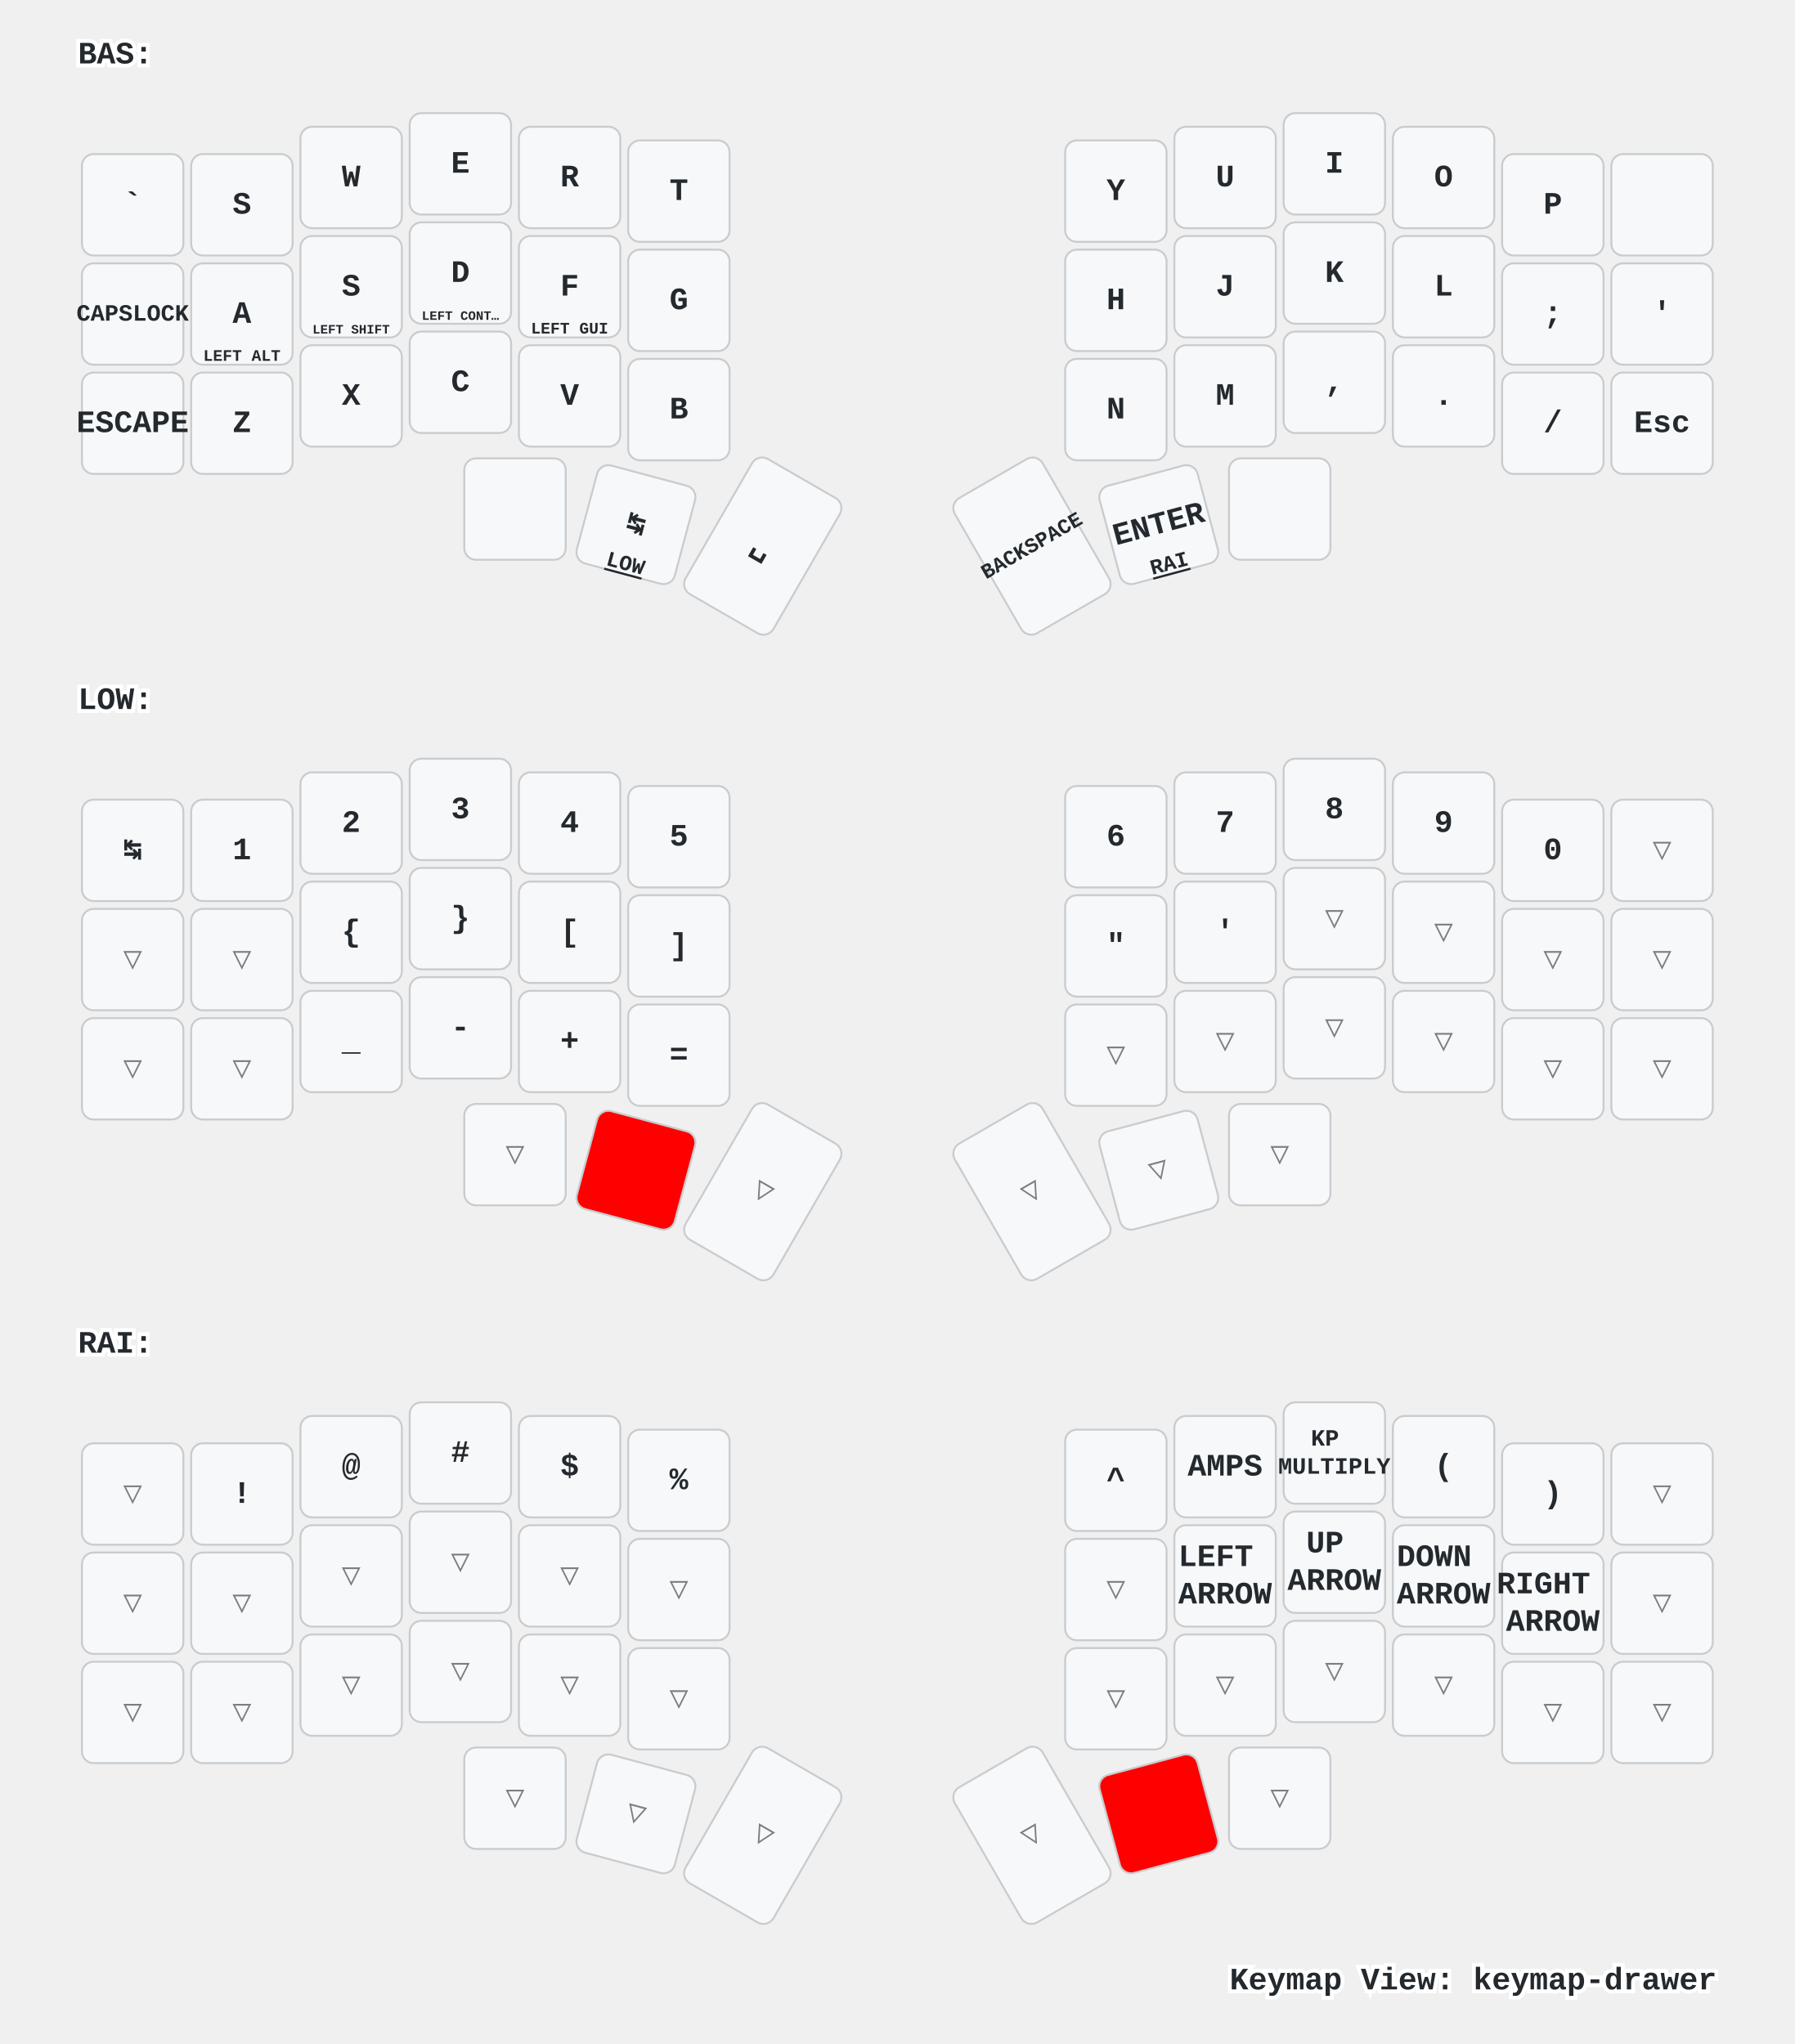
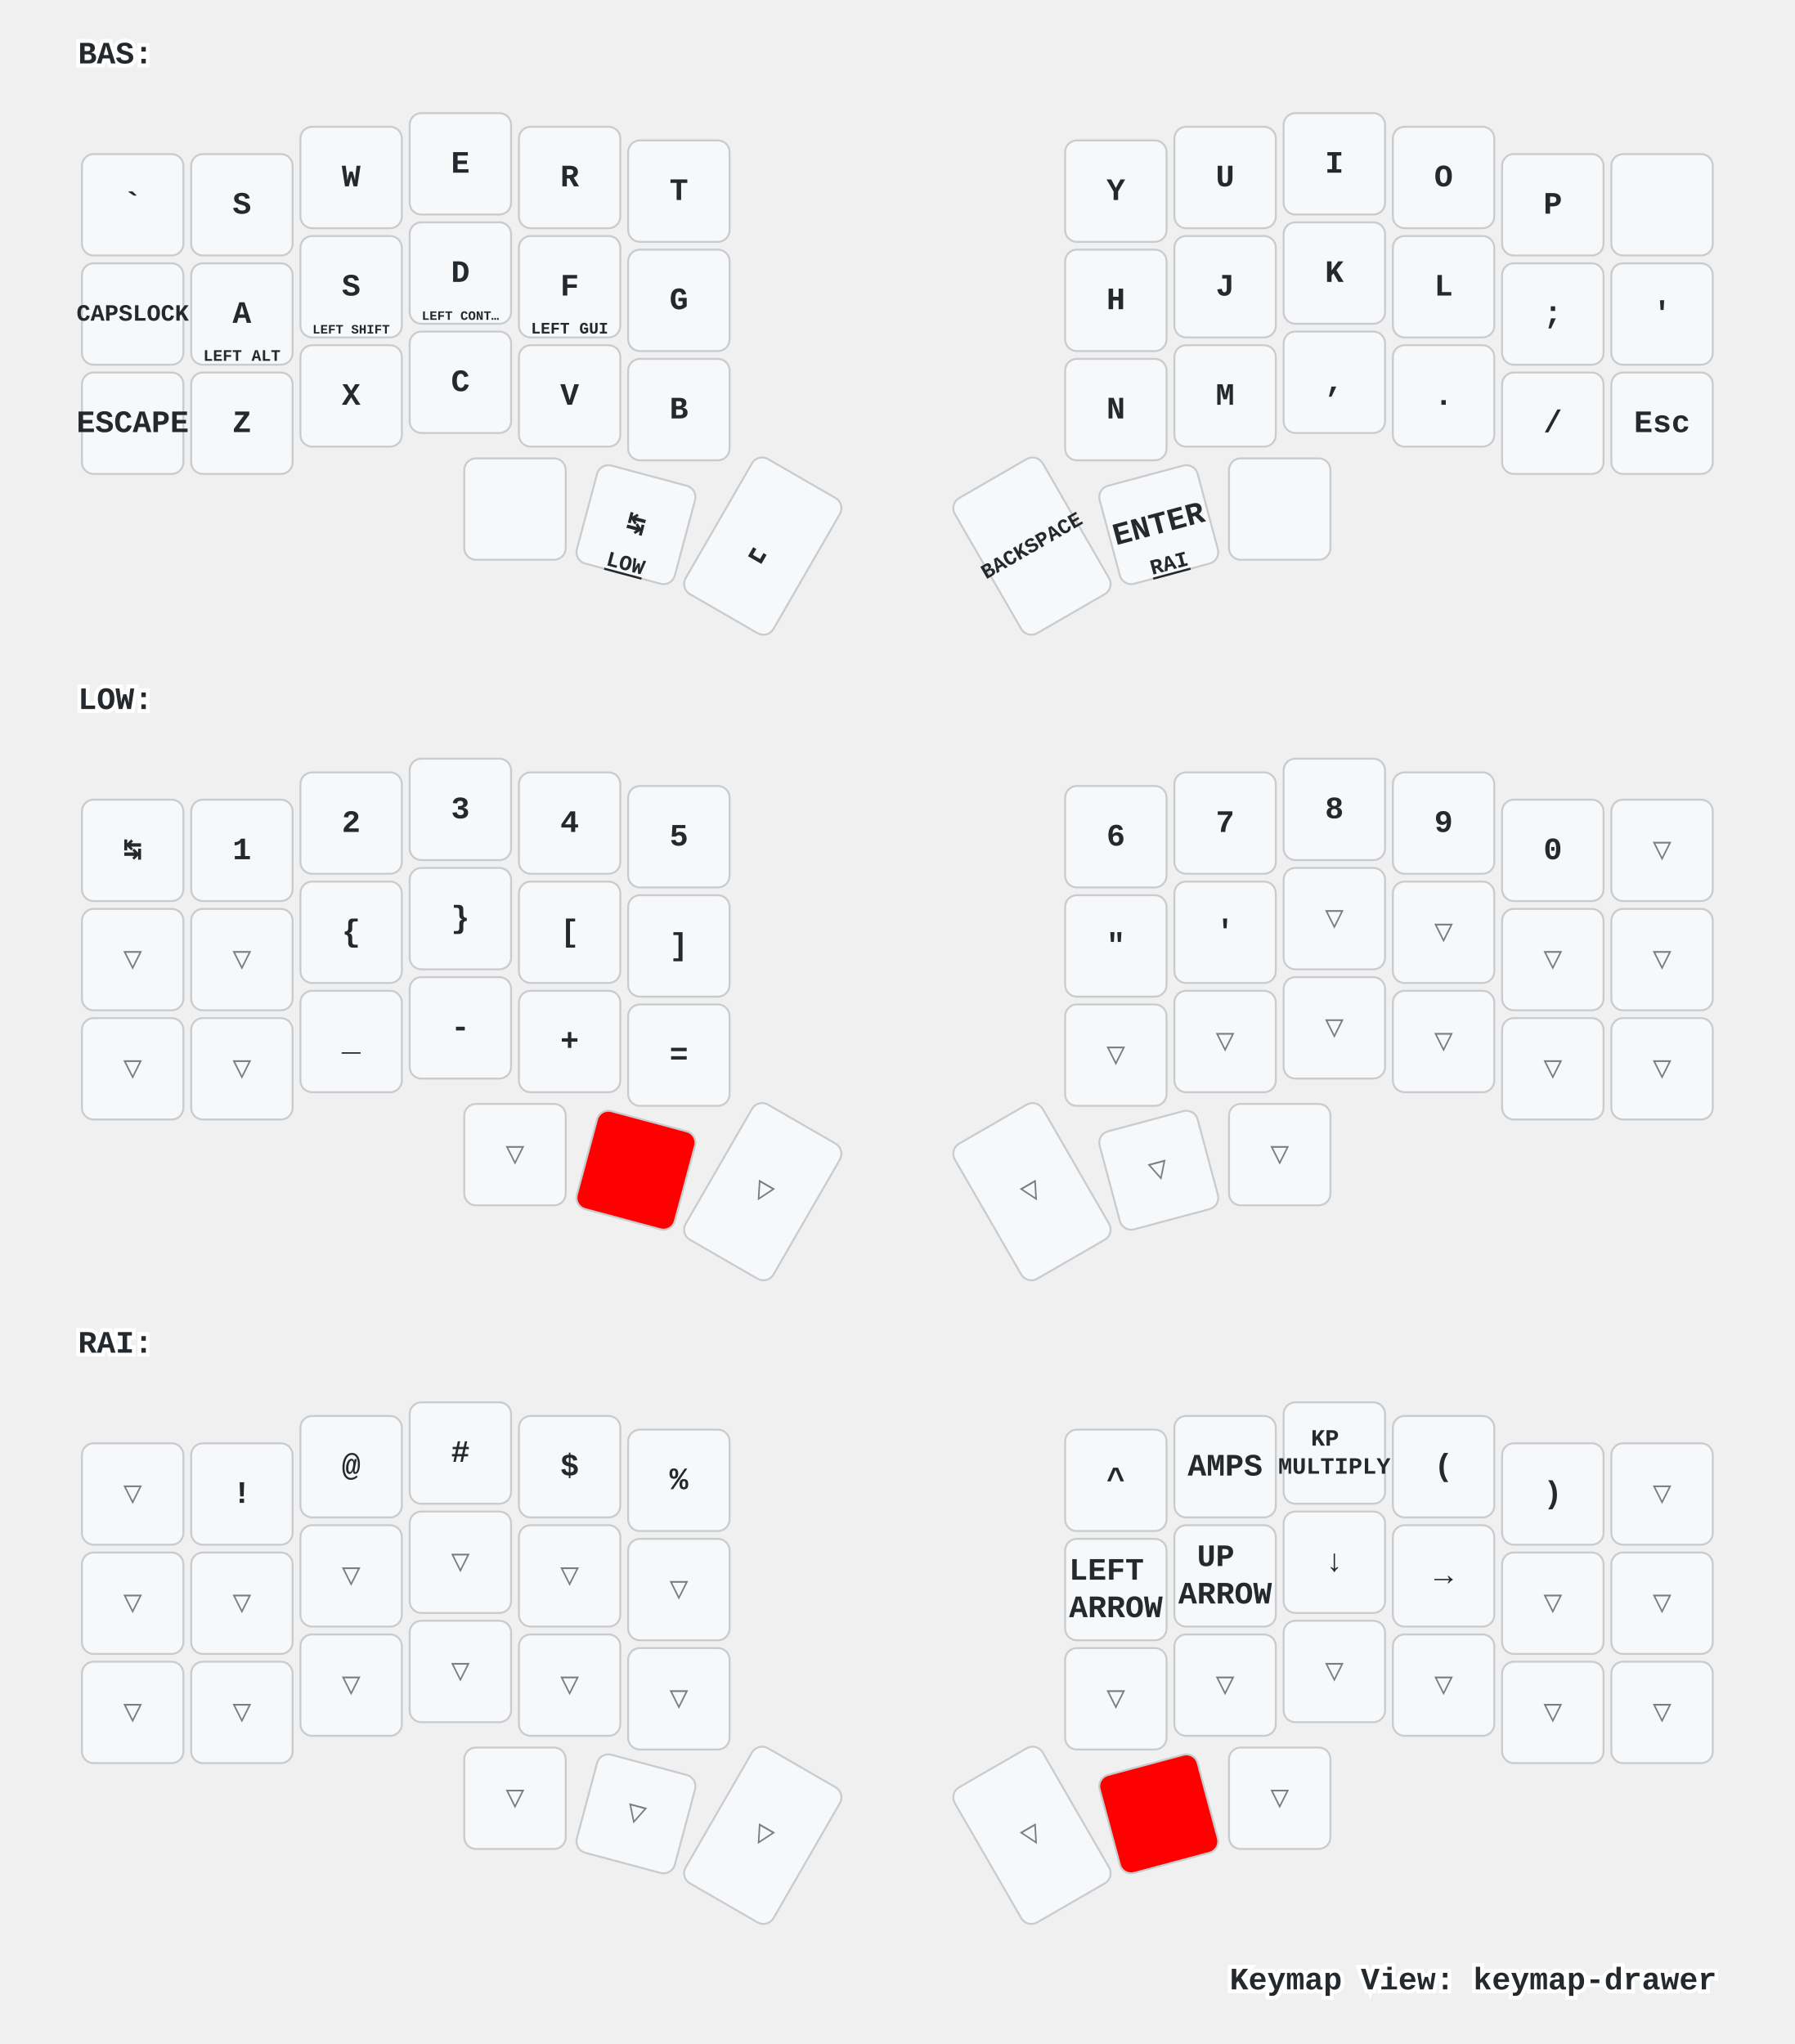
<svg xmlns="http://www.w3.org/2000/svg" xmlns:xlink="http://www.w3.org/1999/xlink" width="920" height="1048" viewBox="0 0 920 1048" class="keymap">
  <defs>/* start glyphs */
<svg id="mdi:apple-keyboard-command">
      <svg id="mdi-apple-keyboard-command" viewBox="0 0 24 24">
        <path d="M6,2A4,4 0 0,1 10,6V8H14V6A4,4 0 0,1 18,2A4,4 0 0,1 22,6A4,4 0 0,1 18,10H16V14H18A4,4 0 0,1 22,18A4,4 0 0,1 18,22A4,4 0 0,1 14,18V16H10V18A4,4 0 0,1 6,22A4,4 0 0,1 2,18A4,4 0 0,1 6,14H8V10H6A4,4 0 0,1 2,6A4,4 0 0,1 6,2M16,18A2,2 0 0,0 18,20A2,2 0 0,0 20,18A2,2 0 0,0 18,16H16V18M14,10H10V14H14V10M6,16A2,2 0 0,0 4,18A2,2 0 0,0 6,20A2,2 0 0,0 8,18V16H6M8,6A2,2 0 0,0 6,4A2,2 0 0,0 4,6A2,2 0 0,0 6,8H8V6M18,8A2,2 0 0,0 20,6A2,2 0 0,0 18,4A2,2 0 0,0 16,6V8H18Z" />
      </svg>
    </svg>
    <svg id="mdi:apple-keyboard-option">
      <svg id="mdi-apple-keyboard-option" viewBox="0 0 24 24">
        <path d="M3,4H9.11L16.15,18H21V20H14.88L7.84,6H3V4M14,4H21V6H14V4Z" />
      </svg>
    </svg>
    <svg id="mdi:backspace-outline">
      <svg id="mdi-backspace-outline" viewBox="0 0 24 24">
        <path d="M19,15.59L17.59,17L14,13.41L10.41,17L9,15.59L12.59,12L9,8.41L10.41,7L14,10.59L17.59,7L19,8.41L15.41,12L19,15.59M22,3A2,2 0 0,1 24,5V19A2,2 0 0,1 22,21H7C6.31,21 5.77,20.64 5.41,20.11L0,12L5.41,3.88C5.77,3.35 6.31,3 7,3H22M22,5H7L2.28,12L7,19H22V5Z" />
      </svg>
    </svg>
  </defs>/* end glyphs */
<style>/* inherit to force styles through use tags */
svg path {
    fill: inherit;
}

/* font and background color specifications */
svg.keymap {
    font-family: SFMono-Regular,Consolas,Liberation Mono,Menlo,monospace;
    font-size: 14px;
    font-kerning: normal;
    text-rendering: optimizeLegibility;
    fill: #24292e;
}

/* default key styling */
rect.key {
    fill: #f6f8fa;
}

rect.key, rect.combo {
    stroke: #c9cccf;
    stroke-width: 1;
}

/* default key side styling, only used is draw_key_sides is set */
rect.side {
    filter: brightness(90%);
}

/* color accent for combo boxes */
rect.combo, rect.combo-separate {
    fill: #cdf;
}

/* color accent for held keys */
rect.held, rect.combo.held {
    fill: #fdd;
}

/* color accent for ghost (optional) keys */
rect.ghost, rect.combo.ghost {
    stroke-dasharray: 4, 4;
    stroke-width: 2;
}

text {
    text-anchor: middle;
    dominant-baseline: middle;
}

/* styling for layer labels */
text.label {
    font-weight: bold;
    text-anchor: start;
    stroke: white;
    stroke-width: 4;
    paint-order: stroke;
}

/* styling for optional footer */
text.footer {
    text-anchor: end;
    dominant-baseline: auto;
    stroke: white;
    stroke-width: 4;
    paint-order: stroke;
}

/* styling for combo tap, and key non-tap label text */
text.combo, text.hold, text.shifted, text.left, text.right, text.tl, text.tr, text.bl, text.br {
    font-size: 11px;
}

text.hold, text.bl, text.br {
    text-anchor: middle;
    dominant-baseline: auto;
}

text.shifted, text.tl, text.tr {
    text-anchor: middle;
    dominant-baseline: hanging;
}

text.left, text.tl, text.bl {
    text-anchor: start;
}

text.right, text.tr, text.br {
    text-anchor: end;
}

text.layer-activator {
    text-decoration: underline;
}

/* styling for hold/shifted label text in combo box */
text.combo.hold, text.combo.shifted, text.combo.left, text.combo.right {
    font-size: 8px;
}

/* lighter symbol for transparent keys */
text.trans {
    fill: #7b7e81;
}

/* styling for combo dendrons */
path.combo {
    stroke-width: 1;
    stroke: gray;
    fill: none;
}

/* Start Tabler Icons Cleanup */
/* cannot use height/width with glyphs */
.icon-tabler &gt; path {
    fill: inherit;
    stroke: inherit;
    stroke-width: 2;
}
/* hide tabler's default box */
.icon-tabler &gt; path[stroke="none"][fill="none"] {
    visibility: hidden;
}
/* End Tabler Icons Cleanup */

/* For default sytles, see https://github.com/caksoylar/keymap-drawer/blob/main/keymap_drawer/config.py#L85 */

svg.keymap {
  font-family: Ubuntu Mono, Inconsolata, Consolas, Liberation Mono, Menlo, monospace;
  font-size: 16px;
  font-weight: bold;
  text-rendering: optimizeLegibility;
}

/* Color accent for held keys
red = #f00
green = #0f0
blue = #00f
yellow = #ff0
cyan = #0ff
magenta = #f0f
white = #fff
black = #000
grey = #888
light grey = #ccc
#ffc
*/
rect.held, rect.combo.held {
    fill: #f00;
}

/* Technique borrowed and extended from https://github.com/englmaxi/zmk-config/blob/master/keymap-drawer/config.yaml */
.sym_sub_text.tap {
  translate: -5px 2px;
  font-size: 20px;
}
.sym_sub_text.shifted {
  translate: 10px 13px;
  font-size: 10px;
  opacity: 1.0;
}
.combo.sym_sub_text.tap {
  translate: -1px 1px;
}
.combo.sym_sub_text.shifted {
  translate: 7px 5px;
  font-size: 10px;
  opacity: 1.0;
}

/* Toggle */
.toggle.shifted {
  translate: -10px 12px;
}

.toggle.hold {
  translate: 13px -23px;
}

/* Variant for tap-dances */
.tap_dance.tap {
  translate: -7px 0px;
  font-size: 12px;
}
.tap_dance.shifted {
  translate: 7px 17px;
  font-size: 12px;
  opacity: 1.0;
}

/* Variant for symbol next to symbol */
.sym_by_sym.tap {
  translate: -6px 0px;
}
.sym_by_sym.shifted {
  translate: 10px 12px;
  opacity: 1.0;
}

.combo.sym_by_sym.tap {
  translate: -35px 0px;
}
.combo.sym_by_sym.shifted {
  translate: 35px 20px;
  opacity: 1.0;
}

.combo.sym_by_sym.hold {
  visibility: hidden;
}

/* hide hold box for combo sym_by_sym */
.combo.sym_by_sym.hold &gt; path[stroke="none"][fill="none"] {
  visibility: hidden;
}
</style>
  <g transform="translate(40, 0)" class="layer-BAS">
    <text x="0" y="28" class="label" id="BAS">BAS:</text>
    <g transform="translate(0, 56)">
      <g transform="translate(28, 49)" class="key keypos-0">
        <rect rx="6" ry="6" x="-26" y="-26" width="52" height="52" class="key" />
        <text x="0" y="0" class="key tap">`</text>
      </g>
      <g transform="translate(84, 49)" class="key keypos-1">
        <rect rx="6" ry="6" x="-26" y="-26" width="52" height="52" class="key" />
        <text x="0" y="0" class="key tap">S</text>
      </g>
      <g transform="translate(140, 35)" class="key keypos-2">
        <rect rx="6" ry="6" x="-26" y="-26" width="52" height="52" class="key" />
        <text x="0" y="0" class="key tap">W</text>
      </g>
      <g transform="translate(196, 28)" class="key keypos-3">
        <rect rx="6" ry="6" x="-26" y="-26" width="52" height="52" class="key" />
        <text x="0" y="0" class="key tap">E</text>
      </g>
      <g transform="translate(252, 35)" class="key keypos-4">
        <rect rx="6" ry="6" x="-26" y="-26" width="52" height="52" class="key" />
        <text x="0" y="0" class="key tap">R</text>
      </g>
      <g transform="translate(308, 42)" class="key keypos-5">
        <rect rx="6" ry="6" x="-26" y="-26" width="52" height="52" class="key" />
        <text x="0" y="0" class="key tap">T</text>
      </g>
      <g transform="translate(532, 42)" class="key keypos-6">
        <rect rx="6" ry="6" x="-26" y="-26" width="52" height="52" class="key" />
        <text x="0" y="0" class="key tap">Y</text>
      </g>
      <g transform="translate(588, 35)" class="key keypos-7">
        <rect rx="6" ry="6" x="-26" y="-26" width="52" height="52" class="key" />
        <text x="0" y="0" class="key tap">U</text>
      </g>
      <g transform="translate(644, 28)" class="key keypos-8">
        <rect rx="6" ry="6" x="-26" y="-26" width="52" height="52" class="key" />
        <text x="0" y="0" class="key tap">I</text>
      </g>
      <g transform="translate(700, 35)" class="key keypos-9">
        <rect rx="6" ry="6" x="-26" y="-26" width="52" height="52" class="key" />
        <text x="0" y="0" class="key tap">O</text>
      </g>
      <g transform="translate(756, 49)" class="key keypos-10">
        <rect rx="6" ry="6" x="-26" y="-26" width="52" height="52" class="key" />
        <text x="0" y="0" class="key tap">P</text>
      </g>
      <g transform="translate(812, 49)" class="key keypos-11">
        <rect rx="6" ry="6" x="-26" y="-26" width="52" height="52" class="key" />
        <use href="#mdi:backspace-outline" xlink:href="#mdi:backspace-outline" x="-9" y="-9" height="18" width="18.0" class="key tap glyph mdi:backspace-outline" />
      </g>
      <g transform="translate(28, 105)" class="key keypos-12">
        <rect rx="6" ry="6" x="-26" y="-26" width="52" height="52" class="key" />
        <text x="0" y="0" class="key tap">
          <tspan style="font-size: 75%">CAPSLOCK</tspan>
        </text>
      </g>
      <g transform="translate(84, 105)" class="key keypos-13">
        <rect rx="6" ry="6" x="-26" y="-26" width="52" height="52" class="key" />
        <text x="0" y="0" class="key tap">A</text>
        <text x="0" y="24" class="key hold">
          <tspan style="font-size: 75%">LEFT ALT</tspan>
        </text>
      </g>
      <g transform="translate(140, 91)" class="key keypos-14">
        <rect rx="6" ry="6" x="-26" y="-26" width="52" height="52" class="key" />
        <text x="0" y="0" class="key tap">S</text>
        <text x="0" y="24" class="key hold">
          <tspan style="font-size: 60%">LEFT SHIFT</tspan>
        </text>
      </g>
      <g transform="translate(196, 84)" class="key keypos-15">
        <rect rx="6" ry="6" x="-26" y="-26" width="52" height="52" class="key" />
        <text x="0" y="0" class="key tap">D</text>
        <text x="0" y="24" class="key hold">
          <tspan style="font-size: 60%">LEFT CONT…</tspan>
        </text>
      </g>
      <g transform="translate(252, 91)" class="key keypos-16">
        <rect rx="6" ry="6" x="-26" y="-26" width="52" height="52" class="key" />
        <text x="0" y="0" class="key tap">F</text>
        <text x="0" y="24" class="key hold">
          <tspan style="font-size: 75%">LEFT GUI</tspan>
        </text>
      </g>
      <g transform="translate(308, 98)" class="key keypos-17">
        <rect rx="6" ry="6" x="-26" y="-26" width="52" height="52" class="key" />
        <text x="0" y="0" class="key tap">G</text>
      </g>
      <g transform="translate(532, 98)" class="key keypos-18">
        <rect rx="6" ry="6" x="-26" y="-26" width="52" height="52" class="key" />
        <text x="0" y="0" class="key tap">H</text>
      </g>
      <g transform="translate(588, 91)" class="key keypos-19">
        <rect rx="6" ry="6" x="-26" y="-26" width="52" height="52" class="key" />
        <text x="0" y="0" class="key tap">J</text>
      </g>
      <g transform="translate(644, 84)" class="key keypos-20">
        <rect rx="6" ry="6" x="-26" y="-26" width="52" height="52" class="key" />
        <text x="0" y="0" class="key tap">K</text>
      </g>
      <g transform="translate(700, 91)" class="key keypos-21">
        <rect rx="6" ry="6" x="-26" y="-26" width="52" height="52" class="key" />
        <text x="0" y="0" class="key tap">L</text>
      </g>
      <g transform="translate(756, 105)" class="key keypos-22">
        <rect rx="6" ry="6" x="-26" y="-26" width="52" height="52" class="key" />
        <text x="0" y="0" class="key tap">;</text>
      </g>
      <g transform="translate(812, 105)" class="key keypos-23">
        <rect rx="6" ry="6" x="-26" y="-26" width="52" height="52" class="key" />
        <text x="0" y="0" class="key tap">'</text>
      </g>
      <g transform="translate(28, 161)" class="key keypos-24">
        <rect rx="6" ry="6" x="-26" y="-26" width="52" height="52" class="key" />
        <text x="0" y="0" class="key tap">ESCAPE</text>
      </g>
      <g transform="translate(84, 161)" class="key keypos-25">
        <rect rx="6" ry="6" x="-26" y="-26" width="52" height="52" class="key" />
        <text x="0" y="0" class="key tap">Z</text>
      </g>
      <g transform="translate(140, 147)" class="key keypos-26">
        <rect rx="6" ry="6" x="-26" y="-26" width="52" height="52" class="key" />
        <text x="0" y="0" class="key tap">X</text>
      </g>
      <g transform="translate(196, 140)" class="key keypos-27">
        <rect rx="6" ry="6" x="-26" y="-26" width="52" height="52" class="key" />
        <text x="0" y="0" class="key tap">C</text>
      </g>
      <g transform="translate(252, 147)" class="key keypos-28">
        <rect rx="6" ry="6" x="-26" y="-26" width="52" height="52" class="key" />
        <text x="0" y="0" class="key tap">V</text>
      </g>
      <g transform="translate(308, 154)" class="key keypos-29">
        <rect rx="6" ry="6" x="-26" y="-26" width="52" height="52" class="key" />
        <text x="0" y="0" class="key tap">B</text>
      </g>
      <g transform="translate(532, 154)" class="key keypos-30">
        <rect rx="6" ry="6" x="-26" y="-26" width="52" height="52" class="key" />
        <text x="0" y="0" class="key tap">N</text>
      </g>
      <g transform="translate(588, 147)" class="key keypos-31">
        <rect rx="6" ry="6" x="-26" y="-26" width="52" height="52" class="key" />
        <text x="0" y="0" class="key tap">M</text>
      </g>
      <g transform="translate(644, 140)" class="key keypos-32">
        <rect rx="6" ry="6" x="-26" y="-26" width="52" height="52" class="key" />
        <text x="0" y="0" class="key tap">,</text>
      </g>
      <g transform="translate(700, 147)" class="key keypos-33">
        <rect rx="6" ry="6" x="-26" y="-26" width="52" height="52" class="key" />
        <text x="0" y="0" class="key tap">.</text>
      </g>
      <g transform="translate(756, 161)" class="key keypos-34">
        <rect rx="6" ry="6" x="-26" y="-26" width="52" height="52" class="key" />
        <text x="0" y="0" class="key tap">/</text>
      </g>
      <g transform="translate(812, 161)" class="key keypos-35">
        <rect rx="6" ry="6" x="-26" y="-26" width="52" height="52" class="key" />
        <text x="0" y="0" class="key tap">Esc</text>
      </g>
      <g transform="translate(224, 205)" class="key keypos-36">
        <rect rx="6" ry="6" x="-26" y="-26" width="52" height="52" class="key" />
        <use href="#mdi:apple-keyboard-command" xlink:href="#mdi:apple-keyboard-command" x="-9" y="-9" height="18" width="18.0" class="key tap glyph mdi:apple-keyboard-command" />
      </g>
      <g transform="translate(286, 213) rotate(15.0)" class="key keypos-37">
        <rect rx="6" ry="6" x="-26" y="-26" width="52" height="52" class="key" />
        <text x="0" y="0" class="key tap">↹</text>
        <a href="#LOW">
          <text x="0" y="24" class="key hold layer-activator">LOW</text>
        </a>
      </g>
      <g transform="translate(351, 224) rotate(30.0)" class="key keypos-38">
        <rect rx="6" ry="6" x="-26" y="-40" width="52" height="80" class="key" />
        <text x="0" y="0" class="key tap">␣</text>
      </g>
      <g transform="translate(489, 224) rotate(-30.0)" class="key keypos-39">
        <rect rx="6" ry="6" x="-26" y="-40" width="52" height="80" class="key" />
        <text x="0" y="0" class="key tap">
          <tspan style="font-size: 67%">BACKSPACE</tspan>
        </text>
      </g>
      <g transform="translate(554, 213) rotate(-15.0)" class="key keypos-40">
        <rect rx="6" ry="6" x="-26" y="-26" width="52" height="52" class="key" />
        <text x="0" y="0" class="key tap">ENTER</text>
        <a href="#RAI">
          <text x="0" y="24" class="key hold layer-activator">RAI</text>
        </a>
      </g>
      <g transform="translate(616, 205)" class="key keypos-41">
        <rect rx="6" ry="6" x="-26" y="-26" width="52" height="52" class="key" />
        <use href="#mdi:apple-keyboard-option" xlink:href="#mdi:apple-keyboard-option" x="-9" y="-9" height="18" width="18.0" class="key tap glyph mdi:apple-keyboard-option" />
      </g>
    </g>
  </g>
  <g transform="translate(40, 331)" class="layer-LOW">
    <text x="0" y="28" class="label" id="LOW">LOW:</text>
    <g transform="translate(0, 56)">
      <g transform="translate(28, 49)" class="key keypos-0">
        <rect rx="6" ry="6" x="-26" y="-26" width="52" height="52" class="key" />
        <text x="0" y="0" class="key tap">↹</text>
      </g>
      <g transform="translate(84, 49)" class="key keypos-1">
        <rect rx="6" ry="6" x="-26" y="-26" width="52" height="52" class="key" />
        <text x="0" y="0" class="key tap">1</text>
      </g>
      <g transform="translate(140, 35)" class="key keypos-2">
        <rect rx="6" ry="6" x="-26" y="-26" width="52" height="52" class="key" />
        <text x="0" y="0" class="key tap">2</text>
      </g>
      <g transform="translate(196, 28)" class="key keypos-3">
        <rect rx="6" ry="6" x="-26" y="-26" width="52" height="52" class="key" />
        <text x="0" y="0" class="key tap">3</text>
      </g>
      <g transform="translate(252, 35)" class="key keypos-4">
        <rect rx="6" ry="6" x="-26" y="-26" width="52" height="52" class="key" />
        <text x="0" y="0" class="key tap">4</text>
      </g>
      <g transform="translate(308, 42)" class="key keypos-5">
        <rect rx="6" ry="6" x="-26" y="-26" width="52" height="52" class="key" />
        <text x="0" y="0" class="key tap">5</text>
      </g>
      <g transform="translate(532, 42)" class="key keypos-6">
        <rect rx="6" ry="6" x="-26" y="-26" width="52" height="52" class="key" />
        <text x="0" y="0" class="key tap">6</text>
      </g>
      <g transform="translate(588, 35)" class="key keypos-7">
        <rect rx="6" ry="6" x="-26" y="-26" width="52" height="52" class="key" />
        <text x="0" y="0" class="key tap">7</text>
      </g>
      <g transform="translate(644, 28)" class="key keypos-8">
        <rect rx="6" ry="6" x="-26" y="-26" width="52" height="52" class="key" />
        <text x="0" y="0" class="key tap">8</text>
      </g>
      <g transform="translate(700, 35)" class="key keypos-9">
        <rect rx="6" ry="6" x="-26" y="-26" width="52" height="52" class="key" />
        <text x="0" y="0" class="key tap">9</text>
      </g>
      <g transform="translate(756, 49)" class="key keypos-10">
        <rect rx="6" ry="6" x="-26" y="-26" width="52" height="52" class="key" />
        <text x="0" y="0" class="key tap">0</text>
      </g>
      <g transform="translate(812, 49)" class="key trans keypos-11">
        <rect rx="6" ry="6" x="-26" y="-26" width="52" height="52" class="key trans" />
        <text x="0" y="0" class="key trans tap">▽</text>
      </g>
      <g transform="translate(28, 105)" class="key trans keypos-12">
        <rect rx="6" ry="6" x="-26" y="-26" width="52" height="52" class="key trans" />
        <text x="0" y="0" class="key trans tap">▽</text>
      </g>
      <g transform="translate(84, 105)" class="key trans keypos-13">
        <rect rx="6" ry="6" x="-26" y="-26" width="52" height="52" class="key trans" />
        <text x="0" y="0" class="key trans tap">▽</text>
      </g>
      <g transform="translate(140, 91)" class="key keypos-14">
        <rect rx="6" ry="6" x="-26" y="-26" width="52" height="52" class="key" />
        <text x="0" y="0" class="key tap">{</text>
      </g>
      <g transform="translate(196, 84)" class="key keypos-15">
        <rect rx="6" ry="6" x="-26" y="-26" width="52" height="52" class="key" />
        <text x="0" y="0" class="key tap">}</text>
      </g>
      <g transform="translate(252, 91)" class="key keypos-16">
        <rect rx="6" ry="6" x="-26" y="-26" width="52" height="52" class="key" />
        <text x="0" y="0" class="key tap">[</text>
      </g>
      <g transform="translate(308, 98)" class="key keypos-17">
        <rect rx="6" ry="6" x="-26" y="-26" width="52" height="52" class="key" />
        <text x="0" y="0" class="key tap">]</text>
      </g>
      <g transform="translate(532, 98)" class="key keypos-18">
        <rect rx="6" ry="6" x="-26" y="-26" width="52" height="52" class="key" />
        <text x="0" y="0" class="key tap">"</text>
      </g>
      <g transform="translate(588, 91)" class="key keypos-19">
        <rect rx="6" ry="6" x="-26" y="-26" width="52" height="52" class="key" />
        <text x="0" y="0" class="key tap">'</text>
      </g>
      <g transform="translate(644, 84)" class="key trans keypos-20">
        <rect rx="6" ry="6" x="-26" y="-26" width="52" height="52" class="key trans" />
        <text x="0" y="0" class="key trans tap">▽</text>
      </g>
      <g transform="translate(700, 91)" class="key trans keypos-21">
        <rect rx="6" ry="6" x="-26" y="-26" width="52" height="52" class="key trans" />
        <text x="0" y="0" class="key trans tap">▽</text>
      </g>
      <g transform="translate(756, 105)" class="key trans keypos-22">
        <rect rx="6" ry="6" x="-26" y="-26" width="52" height="52" class="key trans" />
        <text x="0" y="0" class="key trans tap">▽</text>
      </g>
      <g transform="translate(812, 105)" class="key trans keypos-23">
        <rect rx="6" ry="6" x="-26" y="-26" width="52" height="52" class="key trans" />
        <text x="0" y="0" class="key trans tap">▽</text>
      </g>
      <g transform="translate(28, 161)" class="key trans keypos-24">
        <rect rx="6" ry="6" x="-26" y="-26" width="52" height="52" class="key trans" />
        <text x="0" y="0" class="key trans tap">▽</text>
      </g>
      <g transform="translate(84, 161)" class="key trans keypos-25">
        <rect rx="6" ry="6" x="-26" y="-26" width="52" height="52" class="key trans" />
        <text x="0" y="0" class="key trans tap">▽</text>
      </g>
      <g transform="translate(140, 147)" class="key keypos-26">
        <rect rx="6" ry="6" x="-26" y="-26" width="52" height="52" class="key" />
        <text x="0" y="0" class="key tap">_</text>
      </g>
      <g transform="translate(196, 140)" class="key keypos-27">
        <rect rx="6" ry="6" x="-26" y="-26" width="52" height="52" class="key" />
        <text x="0" y="0" class="key tap">-</text>
      </g>
      <g transform="translate(252, 147)" class="key keypos-28">
        <rect rx="6" ry="6" x="-26" y="-26" width="52" height="52" class="key" />
        <text x="0" y="0" class="key tap">+</text>
      </g>
      <g transform="translate(308, 154)" class="key keypos-29">
        <rect rx="6" ry="6" x="-26" y="-26" width="52" height="52" class="key" />
        <text x="0" y="0" class="key tap">=</text>
      </g>
      <g transform="translate(532, 154)" class="key trans keypos-30">
        <rect rx="6" ry="6" x="-26" y="-26" width="52" height="52" class="key trans" />
        <text x="0" y="0" class="key trans tap">▽</text>
      </g>
      <g transform="translate(588, 147)" class="key trans keypos-31">
        <rect rx="6" ry="6" x="-26" y="-26" width="52" height="52" class="key trans" />
        <text x="0" y="0" class="key trans tap">▽</text>
      </g>
      <g transform="translate(644, 140)" class="key trans keypos-32">
        <rect rx="6" ry="6" x="-26" y="-26" width="52" height="52" class="key trans" />
        <text x="0" y="0" class="key trans tap">▽</text>
      </g>
      <g transform="translate(700, 147)" class="key trans keypos-33">
        <rect rx="6" ry="6" x="-26" y="-26" width="52" height="52" class="key trans" />
        <text x="0" y="0" class="key trans tap">▽</text>
      </g>
      <g transform="translate(756, 161)" class="key trans keypos-34">
        <rect rx="6" ry="6" x="-26" y="-26" width="52" height="52" class="key trans" />
        <text x="0" y="0" class="key trans tap">▽</text>
      </g>
      <g transform="translate(812, 161)" class="key trans keypos-35">
        <rect rx="6" ry="6" x="-26" y="-26" width="52" height="52" class="key trans" />
        <text x="0" y="0" class="key trans tap">▽</text>
      </g>
      <g transform="translate(224, 205)" class="key trans keypos-36">
        <rect rx="6" ry="6" x="-26" y="-26" width="52" height="52" class="key trans" />
        <text x="0" y="0" class="key trans tap">▽</text>
      </g>
      <g transform="translate(286, 213) rotate(15.0)" class="key held keypos-37">
        <rect rx="6" ry="6" x="-26" y="-26" width="52" height="52" class="key held" />
      </g>
      <g transform="translate(351, 224) rotate(30.0)" class="key trans keypos-38">
        <rect rx="6" ry="6" x="-26" y="-40" width="52" height="80" class="key trans" />
        <text x="0" y="0" class="key trans tap">▽</text>
      </g>
      <g transform="translate(489, 224) rotate(-30.0)" class="key trans keypos-39">
        <rect rx="6" ry="6" x="-26" y="-40" width="52" height="80" class="key trans" />
        <text x="0" y="0" class="key trans tap">▽</text>
      </g>
      <g transform="translate(554, 213) rotate(-15.0)" class="key trans keypos-40">
        <rect rx="6" ry="6" x="-26" y="-26" width="52" height="52" class="key trans" />
        <text x="0" y="0" class="key trans tap">▽</text>
      </g>
      <g transform="translate(616, 205)" class="key trans keypos-41">
        <rect rx="6" ry="6" x="-26" y="-26" width="52" height="52" class="key trans" />
        <text x="0" y="0" class="key trans tap">▽</text>
      </g>
    </g>
  </g>
  <g transform="translate(40, 661)" class="layer-RAI">
    <text x="0" y="28" class="label" id="RAI">RAI:</text>
    <g transform="translate(0, 56)">
      <g transform="translate(28, 49)" class="key trans keypos-0">
        <rect rx="6" ry="6" x="-26" y="-26" width="52" height="52" class="key trans" />
        <text x="0" y="0" class="key trans tap">▽</text>
      </g>
      <g transform="translate(84, 49)" class="key keypos-1">
        <rect rx="6" ry="6" x="-26" y="-26" width="52" height="52" class="key" />
        <text x="0" y="0" class="key tap">!</text>
      </g>
      <g transform="translate(140, 35)" class="key keypos-2">
        <rect rx="6" ry="6" x="-26" y="-26" width="52" height="52" class="key" />
        <text x="0" y="0" class="key tap">@</text>
      </g>
      <g transform="translate(196, 28)" class="key keypos-3">
        <rect rx="6" ry="6" x="-26" y="-26" width="52" height="52" class="key" />
        <text x="0" y="0" class="key tap">#</text>
      </g>
      <g transform="translate(252, 35)" class="key keypos-4">
        <rect rx="6" ry="6" x="-26" y="-26" width="52" height="52" class="key" />
        <text x="0" y="0" class="key tap">$</text>
      </g>
      <g transform="translate(308, 42)" class="key keypos-5">
        <rect rx="6" ry="6" x="-26" y="-26" width="52" height="52" class="key" />
        <text x="0" y="0" class="key tap">%</text>
      </g>
      <g transform="translate(532, 42)" class="key keypos-6">
        <rect rx="6" ry="6" x="-26" y="-26" width="52" height="52" class="key" />
        <text x="0" y="0" class="key tap">^</text>
      </g>
      <g transform="translate(588, 35)" class="key keypos-7">
        <rect rx="6" ry="6" x="-26" y="-26" width="52" height="52" class="key" />
        <text x="0" y="0" class="key tap">AMPS</text>
      </g>
      <g transform="translate(644, 28)" class="key keypos-8">
        <rect rx="6" ry="6" x="-26" y="-26" width="52" height="52" class="key" />
        <text x="0" y="0" class="key tap">
          <tspan x="0" dy="-0.6em" style="font-size: 75%">KP</tspan>
          <tspan x="0" dy="1.2em" style="font-size: 75%">MULTIPLY</tspan>
        </text>
      </g>
      <g transform="translate(700, 35)" class="key keypos-9">
        <rect rx="6" ry="6" x="-26" y="-26" width="52" height="52" class="key" />
        <text x="0" y="0" class="key tap">(</text>
      </g>
      <g transform="translate(756, 49)" class="key keypos-10">
        <rect rx="6" ry="6" x="-26" y="-26" width="52" height="52" class="key" />
        <text x="0" y="0" class="key tap">)</text>
      </g>
      <g transform="translate(812, 49)" class="key trans keypos-11">
        <rect rx="6" ry="6" x="-26" y="-26" width="52" height="52" class="key trans" />
        <text x="0" y="0" class="key trans tap">▽</text>
      </g>
      <g transform="translate(28, 105)" class="key trans keypos-12">
        <rect rx="6" ry="6" x="-26" y="-26" width="52" height="52" class="key trans" />
        <text x="0" y="0" class="key trans tap">▽</text>
      </g>
      <g transform="translate(84, 105)" class="key trans keypos-13">
        <rect rx="6" ry="6" x="-26" y="-26" width="52" height="52" class="key trans" />
        <text x="0" y="0" class="key trans tap">▽</text>
      </g>
      <g transform="translate(140, 91)" class="key trans keypos-14">
        <rect rx="6" ry="6" x="-26" y="-26" width="52" height="52" class="key trans" />
        <text x="0" y="0" class="key trans tap">▽</text>
      </g>
      <g transform="translate(196, 84)" class="key trans keypos-15">
        <rect rx="6" ry="6" x="-26" y="-26" width="52" height="52" class="key trans" />
        <text x="0" y="0" class="key trans tap">▽</text>
      </g>
      <g transform="translate(252, 91)" class="key trans keypos-16">
        <rect rx="6" ry="6" x="-26" y="-26" width="52" height="52" class="key trans" />
        <text x="0" y="0" class="key trans tap">▽</text>
      </g>
      <g transform="translate(308, 98)" class="key trans keypos-17">
        <rect rx="6" ry="6" x="-26" y="-26" width="52" height="52" class="key trans" />
        <text x="0" y="0" class="key trans tap">▽</text>
      </g>
-       <g transform="translate(532, 98)" class="key trans keypos-18">
-         <rect rx="6" ry="6" x="-26" y="-26" width="52" height="52" class="key trans" />
-         <text x="0" y="0" class="key trans tap">▽</text>
-       </g>
-       <g transform="translate(588, 91)" class="key keypos-19">
+       <g transform="translate(532, 98)" class="key keypos-18">
        <rect rx="6" ry="6" x="-26" y="-26" width="52" height="52" class="key" />
        <text x="0" y="0" class="key tap">
          <tspan x="0" dy="-0.6em">LEFT</tspan>
          <tspan x="0" dy="1.2em">ARROW</tspan>
        </text>
      </g>
-       <g transform="translate(644, 84)" class="key keypos-20">
+       <g transform="translate(588, 91)" class="key keypos-19">
        <rect rx="6" ry="6" x="-26" y="-26" width="52" height="52" class="key" />
        <text x="0" y="0" class="key tap">
          <tspan x="0" dy="-0.6em">UP</tspan>
          <tspan x="0" dy="1.2em">ARROW</tspan>
        </text>
      </g>
+       <g transform="translate(644, 84)" class="key keypos-20">
+         <rect rx="6" ry="6" x="-26" y="-26" width="52" height="52" class="key" />
+         <text x="0" y="0" class="key tap">↓</text>
+       </g>
      <g transform="translate(700, 91)" class="key keypos-21">
        <rect rx="6" ry="6" x="-26" y="-26" width="52" height="52" class="key" />
-         <text x="0" y="0" class="key tap">
-           <tspan x="0" dy="-0.6em">DOWN</tspan>
-           <tspan x="0" dy="1.2em">ARROW</tspan>
-         </text>
-       </g>
-       <g transform="translate(756, 105)" class="key keypos-22">
-         <rect rx="6" ry="6" x="-26" y="-26" width="52" height="52" class="key" />
-         <text x="0" y="0" class="key tap">
-           <tspan x="0" dy="-0.6em">RIGHT</tspan>
-           <tspan x="0" dy="1.2em">ARROW</tspan>
-         </text>
+         <text x="0" y="0" class="key tap">→</text>
+       </g>
+       <g transform="translate(756, 105)" class="key trans keypos-22">
+         <rect rx="6" ry="6" x="-26" y="-26" width="52" height="52" class="key trans" />
+         <text x="0" y="0" class="key trans tap">▽</text>
      </g>
      <g transform="translate(812, 105)" class="key trans keypos-23">
        <rect rx="6" ry="6" x="-26" y="-26" width="52" height="52" class="key trans" />
        <text x="0" y="0" class="key trans tap">▽</text>
      </g>
      <g transform="translate(28, 161)" class="key trans keypos-24">
        <rect rx="6" ry="6" x="-26" y="-26" width="52" height="52" class="key trans" />
        <text x="0" y="0" class="key trans tap">▽</text>
      </g>
      <g transform="translate(84, 161)" class="key trans keypos-25">
        <rect rx="6" ry="6" x="-26" y="-26" width="52" height="52" class="key trans" />
        <text x="0" y="0" class="key trans tap">▽</text>
      </g>
      <g transform="translate(140, 147)" class="key trans keypos-26">
        <rect rx="6" ry="6" x="-26" y="-26" width="52" height="52" class="key trans" />
        <text x="0" y="0" class="key trans tap">▽</text>
      </g>
      <g transform="translate(196, 140)" class="key trans keypos-27">
        <rect rx="6" ry="6" x="-26" y="-26" width="52" height="52" class="key trans" />
        <text x="0" y="0" class="key trans tap">▽</text>
      </g>
      <g transform="translate(252, 147)" class="key trans keypos-28">
        <rect rx="6" ry="6" x="-26" y="-26" width="52" height="52" class="key trans" />
        <text x="0" y="0" class="key trans tap">▽</text>
      </g>
      <g transform="translate(308, 154)" class="key trans keypos-29">
        <rect rx="6" ry="6" x="-26" y="-26" width="52" height="52" class="key trans" />
        <text x="0" y="0" class="key trans tap">▽</text>
      </g>
      <g transform="translate(532, 154)" class="key trans keypos-30">
        <rect rx="6" ry="6" x="-26" y="-26" width="52" height="52" class="key trans" />
        <text x="0" y="0" class="key trans tap">▽</text>
      </g>
      <g transform="translate(588, 147)" class="key trans keypos-31">
        <rect rx="6" ry="6" x="-26" y="-26" width="52" height="52" class="key trans" />
        <text x="0" y="0" class="key trans tap">▽</text>
      </g>
      <g transform="translate(644, 140)" class="key trans keypos-32">
        <rect rx="6" ry="6" x="-26" y="-26" width="52" height="52" class="key trans" />
        <text x="0" y="0" class="key trans tap">▽</text>
      </g>
      <g transform="translate(700, 147)" class="key trans keypos-33">
        <rect rx="6" ry="6" x="-26" y="-26" width="52" height="52" class="key trans" />
        <text x="0" y="0" class="key trans tap">▽</text>
      </g>
      <g transform="translate(756, 161)" class="key trans keypos-34">
        <rect rx="6" ry="6" x="-26" y="-26" width="52" height="52" class="key trans" />
        <text x="0" y="0" class="key trans tap">▽</text>
      </g>
      <g transform="translate(812, 161)" class="key trans keypos-35">
        <rect rx="6" ry="6" x="-26" y="-26" width="52" height="52" class="key trans" />
        <text x="0" y="0" class="key trans tap">▽</text>
      </g>
      <g transform="translate(224, 205)" class="key trans keypos-36">
        <rect rx="6" ry="6" x="-26" y="-26" width="52" height="52" class="key trans" />
        <text x="0" y="0" class="key trans tap">▽</text>
      </g>
      <g transform="translate(286, 213) rotate(15.0)" class="key trans keypos-37">
        <rect rx="6" ry="6" x="-26" y="-26" width="52" height="52" class="key trans" />
        <text x="0" y="0" class="key trans tap">▽</text>
      </g>
      <g transform="translate(351, 224) rotate(30.0)" class="key trans keypos-38">
        <rect rx="6" ry="6" x="-26" y="-40" width="52" height="80" class="key trans" />
        <text x="0" y="0" class="key trans tap">▽</text>
      </g>
      <g transform="translate(489, 224) rotate(-30.0)" class="key trans keypos-39">
        <rect rx="6" ry="6" x="-26" y="-40" width="52" height="80" class="key trans" />
        <text x="0" y="0" class="key trans tap">▽</text>
      </g>
      <g transform="translate(554, 213) rotate(-15.0)" class="key held keypos-40">
        <rect rx="6" ry="6" x="-26" y="-26" width="52" height="52" class="key held" />
      </g>
      <g transform="translate(616, 205)" class="key trans keypos-41">
        <rect rx="6" ry="6" x="-26" y="-26" width="52" height="52" class="key trans" />
        <text x="0" y="0" class="key trans tap">▽</text>
      </g>
    </g>
  </g>
  <text x="880.0" y="1020.0" class="footer">Keymap View: <a href="https://github.com/caksoylar/keymap-drawer">keymap-drawer</a>
  </text>
</svg>
